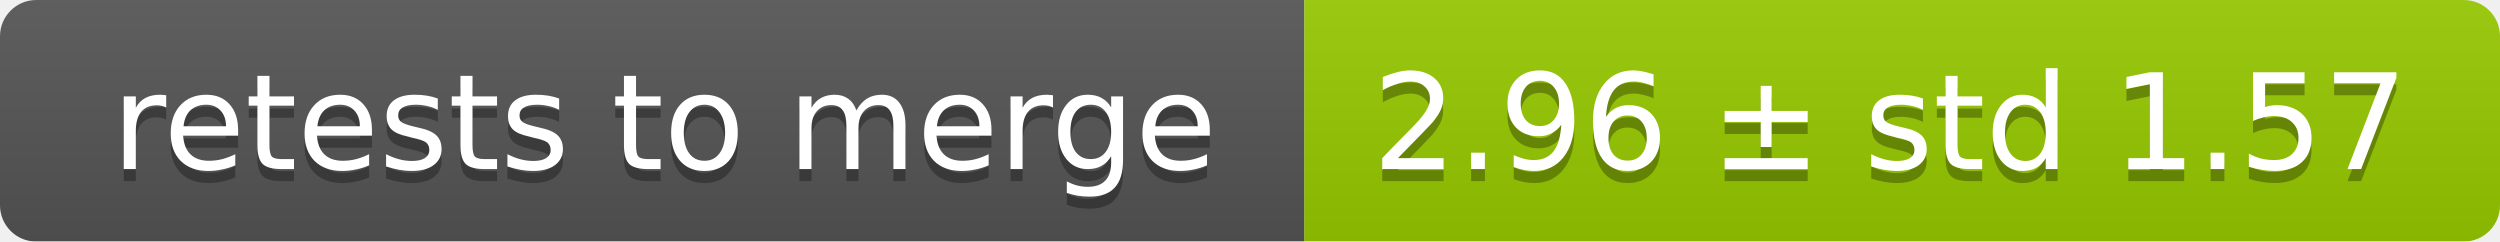
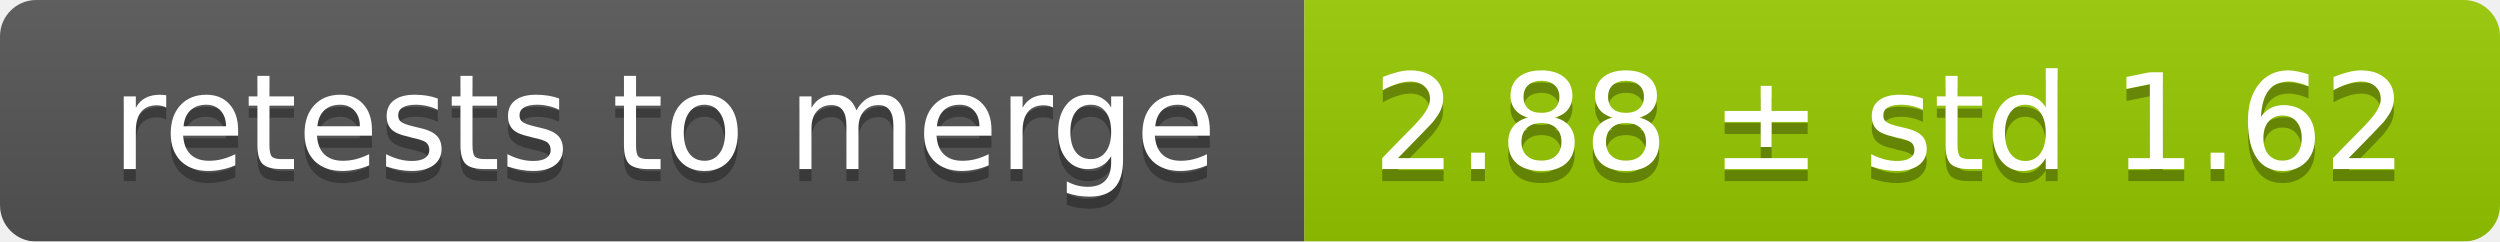
<svg xmlns="http://www.w3.org/2000/svg" width="207" height="20">
  <linearGradient id="smooth" x2="0" y2="100%">
    <stop offset="0" stop-color="#bbb" stop-opacity=".1" />
    <stop offset="1" stop-opacity=".1" />
  </linearGradient>
  <mask id="round">
    <rect width="207" height="20" rx="3" fill="#fff" />
  </mask>
  <g mask="url(#round)">
    <rect width="108" height="20" fill="#555" />
    <rect x="108" width="99" height="20" fill="#97ca00" />
    <rect width="207" height="20" fill="url(#smooth)" />
  </g>
  <g fill="#fff" text-anchor="middle" font-family="DejaVu Sans,Verdana,Geneva,sans-serif" font-size="11">
    <text x="55" y="15" fill="#010101" fill-opacity=".3">retests to merge</text>
    <text x="55" y="14">retests to merge</text>
-     <text x="156.5" y="15" fill="#010101" fill-opacity=".3">2.96 ± std 1.57</text>
-     <text x="156.5" y="14">2.96 ± std 1.57</text>
+     <text x="156.5" y="15" fill="#010101" fill-opacity=".3">2.88 ± std 1.62</text>
+     <text x="156.5" y="14">2.88 ± std 1.62</text>
  </g>
</svg>
